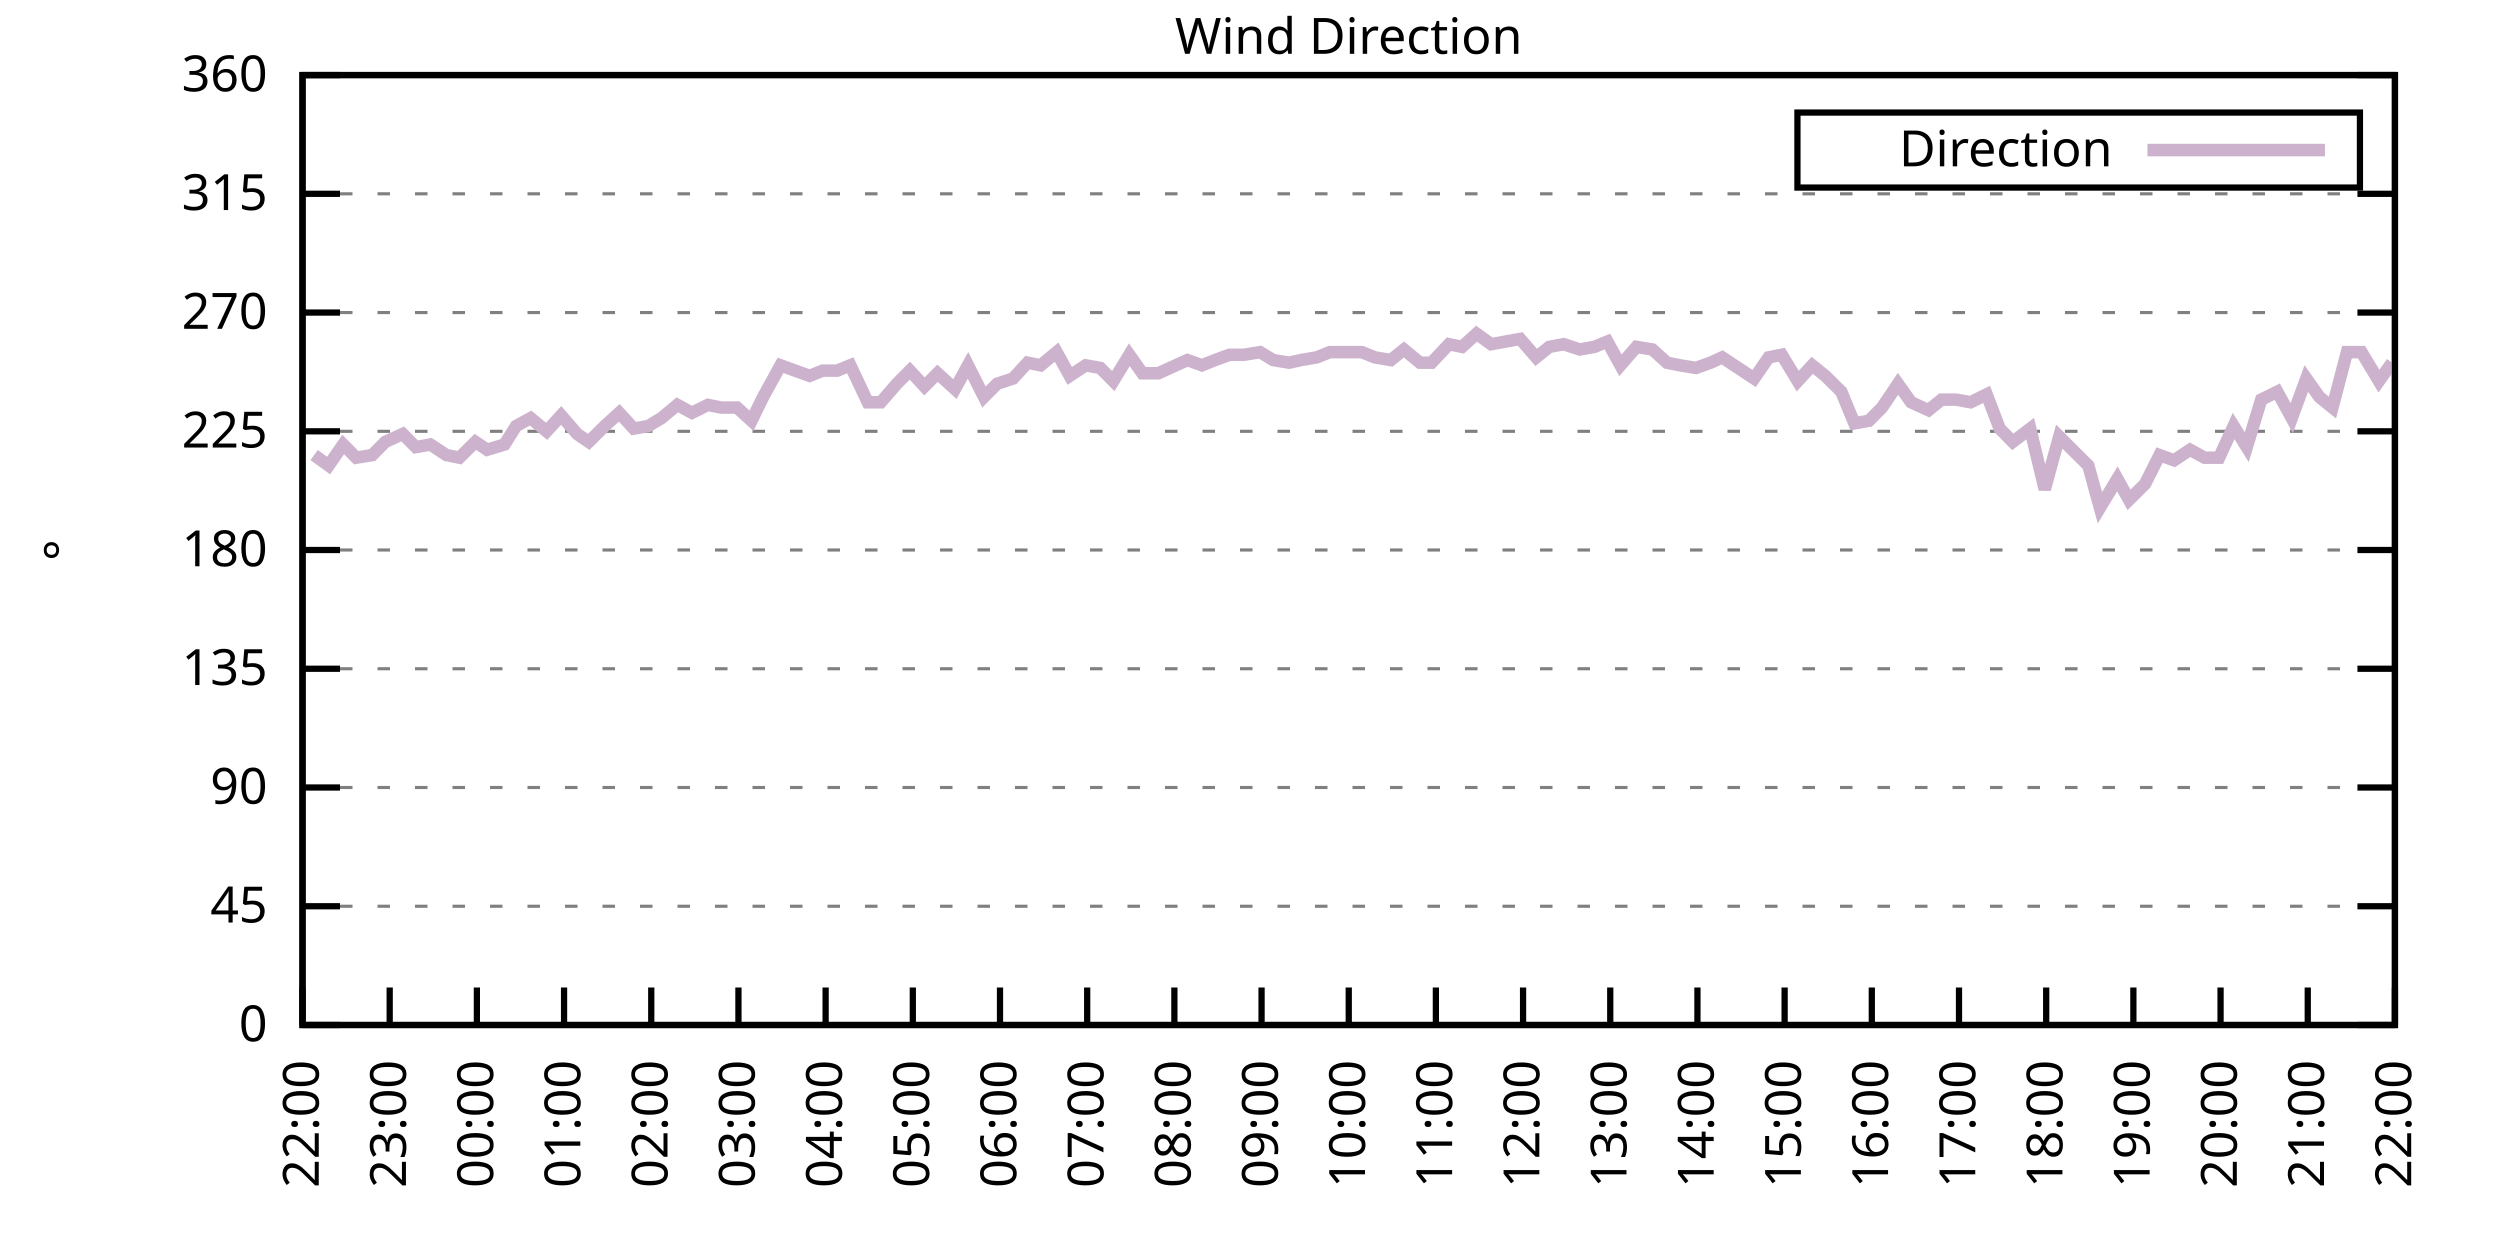
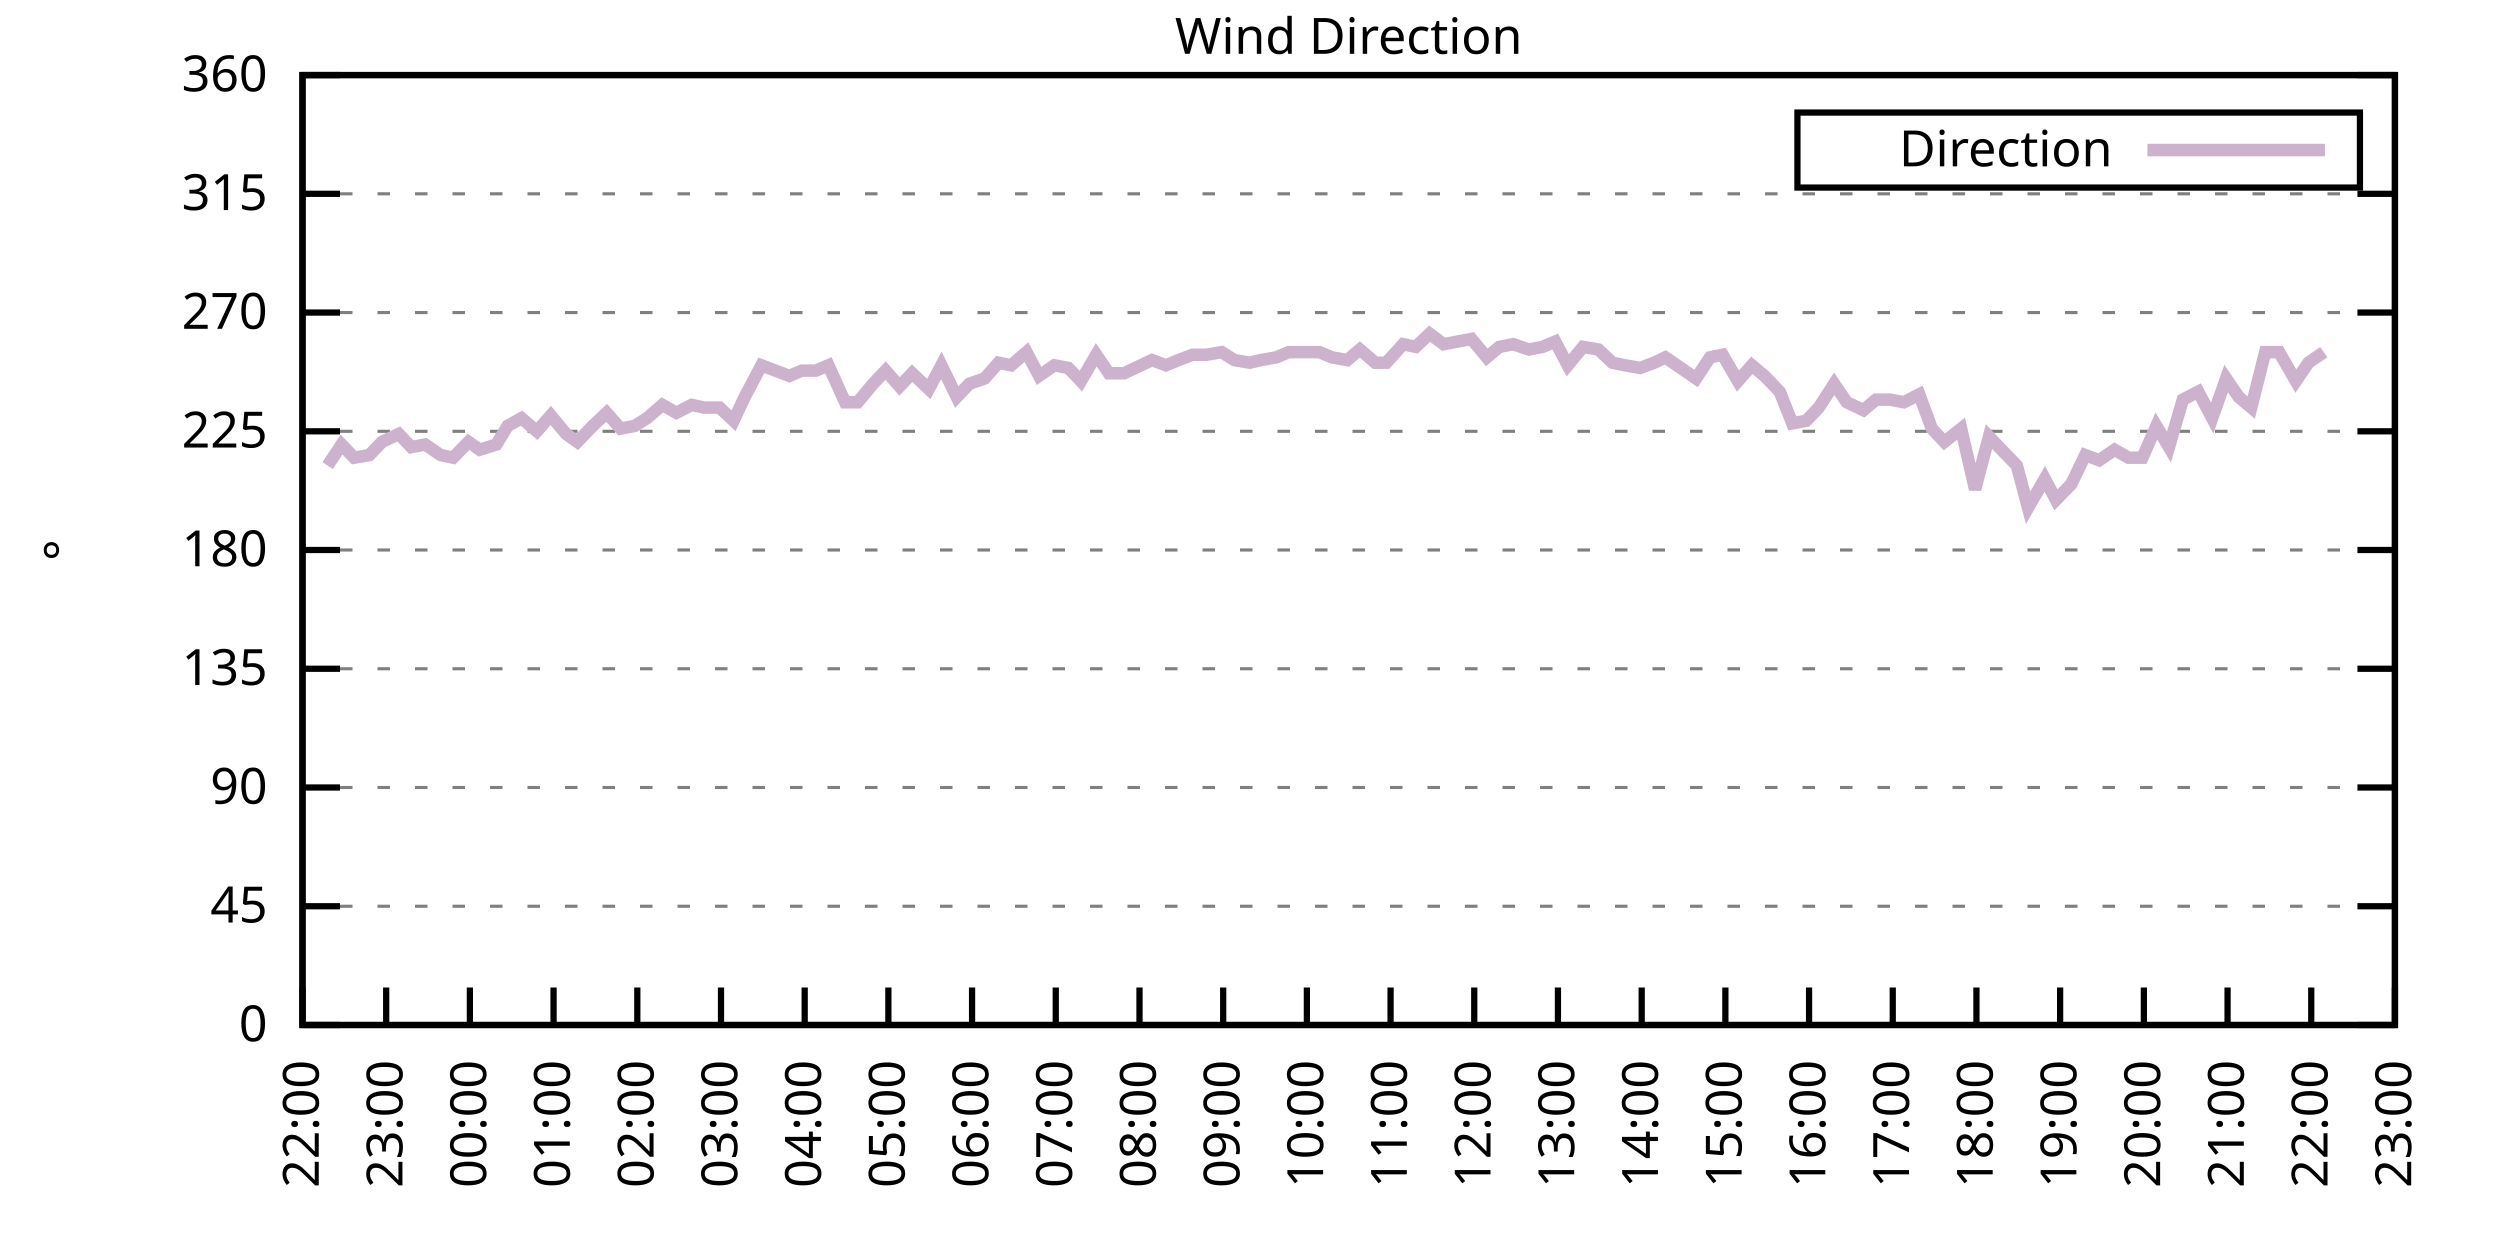
<svg xmlns="http://www.w3.org/2000/svg" xmlns:xlink="http://www.w3.org/1999/xlink" width="400" height="200" viewBox="0 0 400 200">
  <g id="gnuplot_canvas">
    <rect x="0" y="0" width="400" height="200" fill="none" />
    <defs>
      <circle id="gpDot" r="0.5" stroke-width="0.5" stroke="currentColor" />
      <path id="gpPt0" stroke-width="0.333" stroke="currentColor" d="M-1,0 h2 M0,-1 v2" />
      <path id="gpPt1" stroke-width="0.333" stroke="currentColor" d="M-1,-1 L1,1 M1,-1 L-1,1" />
      <path id="gpPt2" stroke-width="0.333" stroke="currentColor" d="M-1,0 L1,0 M0,-1 L0,1 M-1,-1 L1,1 M-1,1 L1,-1" />
      <rect id="gpPt3" stroke-width="0.333" stroke="currentColor" x="-1" y="-1" width="2" height="2" />
      <rect id="gpPt4" stroke-width="0.333" stroke="currentColor" fill="currentColor" x="-1" y="-1" width="2" height="2" />
      <circle id="gpPt5" stroke-width="0.333" stroke="currentColor" cx="0" cy="0" r="1" />
      <use xlink:href="#gpPt5" id="gpPt6" fill="currentColor" stroke="none" />
      <path id="gpPt7" stroke-width="0.333" stroke="currentColor" d="M0,-1.33 L-1.33,0.67 L1.33,0.67 z" />
      <use xlink:href="#gpPt7" id="gpPt8" fill="currentColor" stroke="none" />
      <use xlink:href="#gpPt7" id="gpPt9" stroke="currentColor" transform="rotate(180)" />
      <use xlink:href="#gpPt9" id="gpPt10" fill="currentColor" stroke="none" />
      <use xlink:href="#gpPt3" id="gpPt11" stroke="currentColor" transform="rotate(45)" />
      <use xlink:href="#gpPt11" id="gpPt12" fill="currentColor" stroke="none" />
      <path id="gpPt13" stroke-width="0.333" stroke="currentColor" d="M0,1.330 L1.265,0.411 L0.782,-1.067 L-0.782,-1.076 L-1.265,0.411 z" />
      <use xlink:href="#gpPt13" id="gpPt14" fill="currentColor" stroke="none" />
      <filter id="textbox" filterUnits="objectBoundingBox" x="0" y="0" height="1" width="1">
        <feFlood flood-color="white" flood-opacity="1" result="bgnd" />
        <feComposite in="SourceGraphic" in2="bgnd" operator="atop" />
      </filter>
      <filter id="greybox" filterUnits="objectBoundingBox" x="0" y="0" height="1" width="1">
        <feFlood flood-color="lightgrey" flood-opacity="1" result="grey" />
        <feComposite in="SourceGraphic" in2="grey" operator="atop" />
      </filter>
    </defs>
    <g fill="none" color="white" stroke="currentColor" stroke-width="1.00" stroke-linecap="butt" stroke-linejoin="miter">
</g>
    <g fill="none" color="black" stroke="currentColor" stroke-width="1.00" stroke-linecap="butt" stroke-linejoin="miter">
      <g stroke="none" shape-rendering="crispEdges">
        <polygon fill="rgb(255, 255, 255)" points="48.40,164.00 383.18,164.00 383.18,12.02 48.40,12.02 " />
      </g>
    </g>
    <g fill="none" color="black" stroke="currentColor" stroke-width="1.00" stroke-linecap="butt" stroke-linejoin="miter">
</g>
    <g fill="none" color="black" stroke="black" stroke-width="0.50" stroke-linecap="butt" stroke-linejoin="miter">
</g>
    <g fill="none" color="gray" stroke="currentColor" stroke-width="0.50" stroke-linecap="butt" stroke-linejoin="miter">
      <path stroke="gray" stroke-dasharray="2,4" class="gridline" d="M48.40,164.00 L383.19,164.00  " />
    </g>
    <g fill="none" color="gray" stroke="gray" stroke-width="1.00" stroke-linecap="butt" stroke-linejoin="miter">
</g>
    <g fill="none" color="black" stroke="currentColor" stroke-width="1.00" stroke-linecap="butt" stroke-linejoin="miter">
      <path stroke="black" d="M48.40,164.00 L54.40,164.00 M383.19,164.00 L377.19,164.00  " />
      <g transform="translate(42.80,166.60)" stroke="none" fill="black" font-family="Sans" font-size="8.00" text-anchor="end">
        <text>
          <tspan font-family="Sans"> 0</tspan>
        </text>
      </g>
    </g>
    <g fill="none" color="black" stroke="currentColor" stroke-width="1.00" stroke-linecap="butt" stroke-linejoin="miter">
</g>
    <g fill="none" color="black" stroke="black" stroke-width="0.50" stroke-linecap="butt" stroke-linejoin="miter">
</g>
    <g fill="none" color="gray" stroke="currentColor" stroke-width="0.50" stroke-linecap="butt" stroke-linejoin="miter">
      <path stroke="gray" stroke-dasharray="2,4" class="gridline" d="M48.40,145.00 L383.19,145.00  " />
    </g>
    <g fill="none" color="gray" stroke="gray" stroke-width="1.00" stroke-linecap="butt" stroke-linejoin="miter">
</g>
    <g fill="none" color="black" stroke="currentColor" stroke-width="1.00" stroke-linecap="butt" stroke-linejoin="miter">
      <path stroke="black" d="M48.40,145.00 L54.40,145.00 M383.19,145.00 L377.19,145.00  " />
      <g transform="translate(42.80,147.60)" stroke="none" fill="black" font-family="Sans" font-size="8.00" text-anchor="end">
        <text>
          <tspan font-family="Sans"> 45</tspan>
        </text>
      </g>
    </g>
    <g fill="none" color="black" stroke="currentColor" stroke-width="1.00" stroke-linecap="butt" stroke-linejoin="miter">
</g>
    <g fill="none" color="black" stroke="black" stroke-width="0.50" stroke-linecap="butt" stroke-linejoin="miter">
</g>
    <g fill="none" color="gray" stroke="currentColor" stroke-width="0.50" stroke-linecap="butt" stroke-linejoin="miter">
      <path stroke="gray" stroke-dasharray="2,4" class="gridline" d="M48.40,126.00 L383.19,126.00  " />
    </g>
    <g fill="none" color="gray" stroke="gray" stroke-width="1.00" stroke-linecap="butt" stroke-linejoin="miter">
</g>
    <g fill="none" color="black" stroke="currentColor" stroke-width="1.00" stroke-linecap="butt" stroke-linejoin="miter">
      <path stroke="black" d="M48.40,126.00 L54.40,126.00 M383.19,126.00 L377.19,126.00  " />
      <g transform="translate(42.80,128.60)" stroke="none" fill="black" font-family="Sans" font-size="8.00" text-anchor="end">
        <text>
          <tspan font-family="Sans"> 90</tspan>
        </text>
      </g>
    </g>
    <g fill="none" color="black" stroke="currentColor" stroke-width="1.00" stroke-linecap="butt" stroke-linejoin="miter">
</g>
    <g fill="none" color="black" stroke="black" stroke-width="0.50" stroke-linecap="butt" stroke-linejoin="miter">
</g>
    <g fill="none" color="gray" stroke="currentColor" stroke-width="0.50" stroke-linecap="butt" stroke-linejoin="miter">
      <path stroke="gray" stroke-dasharray="2,4" class="gridline" d="M48.40,107.00 L383.19,107.00  " />
    </g>
    <g fill="none" color="gray" stroke="gray" stroke-width="1.00" stroke-linecap="butt" stroke-linejoin="miter">
</g>
    <g fill="none" color="black" stroke="currentColor" stroke-width="1.00" stroke-linecap="butt" stroke-linejoin="miter">
      <path stroke="black" d="M48.40,107.00 L54.40,107.00 M383.19,107.00 L377.19,107.00  " />
      <g transform="translate(42.80,109.60)" stroke="none" fill="black" font-family="Sans" font-size="8.00" text-anchor="end">
        <text>
          <tspan font-family="Sans"> 135</tspan>
        </text>
      </g>
    </g>
    <g fill="none" color="black" stroke="currentColor" stroke-width="1.00" stroke-linecap="butt" stroke-linejoin="miter">
</g>
    <g fill="none" color="black" stroke="black" stroke-width="0.50" stroke-linecap="butt" stroke-linejoin="miter">
</g>
    <g fill="none" color="gray" stroke="currentColor" stroke-width="0.50" stroke-linecap="butt" stroke-linejoin="miter">
      <path stroke="gray" stroke-dasharray="2,4" class="gridline" d="M48.40,88.00 L383.19,88.00  " />
    </g>
    <g fill="none" color="gray" stroke="gray" stroke-width="1.00" stroke-linecap="butt" stroke-linejoin="miter">
</g>
    <g fill="none" color="black" stroke="currentColor" stroke-width="1.00" stroke-linecap="butt" stroke-linejoin="miter">
      <path stroke="black" d="M48.40,88.00 L54.40,88.00 M383.19,88.00 L377.19,88.00  " />
      <g transform="translate(42.80,90.60)" stroke="none" fill="black" font-family="Sans" font-size="8.00" text-anchor="end">
        <text>
          <tspan font-family="Sans"> 180</tspan>
        </text>
      </g>
    </g>
    <g fill="none" color="black" stroke="currentColor" stroke-width="1.00" stroke-linecap="butt" stroke-linejoin="miter">
</g>
    <g fill="none" color="black" stroke="black" stroke-width="0.50" stroke-linecap="butt" stroke-linejoin="miter">
</g>
    <g fill="none" color="gray" stroke="currentColor" stroke-width="0.50" stroke-linecap="butt" stroke-linejoin="miter">
      <path stroke="gray" stroke-dasharray="2,4" class="gridline" d="M48.40,69.01 L383.19,69.01  " />
    </g>
    <g fill="none" color="gray" stroke="gray" stroke-width="1.00" stroke-linecap="butt" stroke-linejoin="miter">
</g>
    <g fill="none" color="black" stroke="currentColor" stroke-width="1.00" stroke-linecap="butt" stroke-linejoin="miter">
      <path stroke="black" d="M48.40,69.01 L54.40,69.01 M383.19,69.01 L377.19,69.01  " />
      <g transform="translate(42.80,71.61)" stroke="none" fill="black" font-family="Sans" font-size="8.00" text-anchor="end">
        <text>
          <tspan font-family="Sans"> 225</tspan>
        </text>
      </g>
    </g>
    <g fill="none" color="black" stroke="currentColor" stroke-width="1.00" stroke-linecap="butt" stroke-linejoin="miter">
</g>
    <g fill="none" color="black" stroke="black" stroke-width="0.50" stroke-linecap="butt" stroke-linejoin="miter">
</g>
    <g fill="none" color="gray" stroke="currentColor" stroke-width="0.50" stroke-linecap="butt" stroke-linejoin="miter">
      <path stroke="gray" stroke-dasharray="2,4" class="gridline" d="M48.40,50.01 L383.19,50.01  " />
    </g>
    <g fill="none" color="gray" stroke="gray" stroke-width="1.00" stroke-linecap="butt" stroke-linejoin="miter">
</g>
    <g fill="none" color="black" stroke="currentColor" stroke-width="1.00" stroke-linecap="butt" stroke-linejoin="miter">
      <path stroke="black" d="M48.40,50.01 L54.40,50.01 M383.19,50.01 L377.19,50.01  " />
      <g transform="translate(42.80,52.61)" stroke="none" fill="black" font-family="Sans" font-size="8.00" text-anchor="end">
        <text>
          <tspan font-family="Sans"> 270</tspan>
        </text>
      </g>
    </g>
    <g fill="none" color="black" stroke="currentColor" stroke-width="1.00" stroke-linecap="butt" stroke-linejoin="miter">
</g>
    <g fill="none" color="black" stroke="black" stroke-width="0.50" stroke-linecap="butt" stroke-linejoin="miter">
</g>
    <g fill="none" color="gray" stroke="currentColor" stroke-width="0.50" stroke-linecap="butt" stroke-linejoin="miter">
      <path stroke="gray" stroke-dasharray="2,4" class="gridline" d="M48.40,31.01 L383.19,31.01  " />
    </g>
    <g fill="none" color="gray" stroke="gray" stroke-width="1.00" stroke-linecap="butt" stroke-linejoin="miter">
</g>
    <g fill="none" color="black" stroke="currentColor" stroke-width="1.00" stroke-linecap="butt" stroke-linejoin="miter">
      <path stroke="black" d="M48.40,31.01 L54.40,31.01 M383.19,31.01 L377.19,31.01  " />
      <g transform="translate(42.80,33.61)" stroke="none" fill="black" font-family="Sans" font-size="8.00" text-anchor="end">
        <text>
          <tspan font-family="Sans"> 315</tspan>
        </text>
      </g>
    </g>
    <g fill="none" color="black" stroke="currentColor" stroke-width="1.00" stroke-linecap="butt" stroke-linejoin="miter">
</g>
    <g fill="none" color="black" stroke="black" stroke-width="0.50" stroke-linecap="butt" stroke-linejoin="miter">
</g>
    <g fill="none" color="gray" stroke="currentColor" stroke-width="0.50" stroke-linecap="butt" stroke-linejoin="miter">
      <path stroke="gray" stroke-dasharray="2,4" class="gridline" d="M48.40,12.01 L383.19,12.01  " />
    </g>
    <g fill="none" color="gray" stroke="gray" stroke-width="1.00" stroke-linecap="butt" stroke-linejoin="miter">
</g>
    <g fill="none" color="black" stroke="currentColor" stroke-width="1.00" stroke-linecap="butt" stroke-linejoin="miter">
      <path stroke="black" d="M48.40,12.01 L54.40,12.01 M383.19,12.01 L377.19,12.01  " />
      <g transform="translate(42.80,14.61)" stroke="none" fill="black" font-family="Sans" font-size="8.00" text-anchor="end">
        <text>
          <tspan font-family="Sans"> 360</tspan>
        </text>
      </g>
    </g>
    <g fill="none" color="black" stroke="currentColor" stroke-width="1.00" stroke-linecap="butt" stroke-linejoin="miter">
      <path stroke="black" d="M48.40,164.00 L48.40,158.00  " />
      <g transform="translate(51.00,169.60) rotate(270.00)" stroke="none" fill="black" font-family="Sans" font-size="8.00" text-anchor="end">
        <text>
          <tspan font-family="Sans">22:00</tspan>
        </text>
      </g>
    </g>
    <g fill="none" color="black" stroke="currentColor" stroke-width="1.00" stroke-linecap="butt" stroke-linejoin="miter">
-       <path stroke="black" d="M62.35,164.00 L62.35,158.00  " />
-       <g transform="translate(64.95,169.60) rotate(270.00)" stroke="none" fill="black" font-family="Sans" font-size="8.00" text-anchor="end">
+       <path stroke="black" d="M61.79,164.00 L61.79,158.00  " />
+       <g transform="translate(64.39,169.60) rotate(270.00)" stroke="none" fill="black" font-family="Sans" font-size="8.00" text-anchor="end">
        <text>
          <tspan font-family="Sans">23:00</tspan>
        </text>
      </g>
    </g>
    <g fill="none" color="black" stroke="currentColor" stroke-width="1.00" stroke-linecap="butt" stroke-linejoin="miter">
-       <path stroke="black" d="M76.30,164.00 L76.30,158.00  " />
-       <g transform="translate(78.90,169.60) rotate(270.00)" stroke="none" fill="black" font-family="Sans" font-size="8.00" text-anchor="end">
+       <path stroke="black" d="M75.18,164.00 L75.18,158.00  " />
+       <g transform="translate(77.78,169.60) rotate(270.00)" stroke="none" fill="black" font-family="Sans" font-size="8.00" text-anchor="end">
        <text>
          <tspan font-family="Sans">00:00</tspan>
        </text>
      </g>
    </g>
    <g fill="none" color="black" stroke="currentColor" stroke-width="1.00" stroke-linecap="butt" stroke-linejoin="miter">
-       <path stroke="black" d="M90.25,164.00 L90.25,158.00  " />
-       <g transform="translate(92.85,169.60) rotate(270.00)" stroke="none" fill="black" font-family="Sans" font-size="8.00" text-anchor="end">
+       <path stroke="black" d="M88.57,164.00 L88.57,158.00  " />
+       <g transform="translate(91.17,169.60) rotate(270.00)" stroke="none" fill="black" font-family="Sans" font-size="8.00" text-anchor="end">
        <text>
          <tspan font-family="Sans">01:00</tspan>
        </text>
      </g>
    </g>
    <g fill="none" color="black" stroke="currentColor" stroke-width="1.00" stroke-linecap="butt" stroke-linejoin="miter">
-       <path stroke="black" d="M104.20,164.00 L104.20,158.00  " />
-       <g transform="translate(106.80,169.60) rotate(270.00)" stroke="none" fill="black" font-family="Sans" font-size="8.00" text-anchor="end">
+       <path stroke="black" d="M101.97,164.00 L101.97,158.00  " />
+       <g transform="translate(104.57,169.60) rotate(270.00)" stroke="none" fill="black" font-family="Sans" font-size="8.00" text-anchor="end">
        <text>
          <tspan font-family="Sans">02:00</tspan>
        </text>
      </g>
    </g>
    <g fill="none" color="black" stroke="currentColor" stroke-width="1.00" stroke-linecap="butt" stroke-linejoin="miter">
-       <path stroke="black" d="M118.15,164.00 L118.15,158.00  " />
-       <g transform="translate(120.75,169.60) rotate(270.00)" stroke="none" fill="black" font-family="Sans" font-size="8.00" text-anchor="end">
+       <path stroke="black" d="M115.36,164.00 L115.36,158.00  " />
+       <g transform="translate(117.96,169.60) rotate(270.00)" stroke="none" fill="black" font-family="Sans" font-size="8.00" text-anchor="end">
        <text>
          <tspan font-family="Sans">03:00</tspan>
        </text>
      </g>
    </g>
    <g fill="none" color="black" stroke="currentColor" stroke-width="1.00" stroke-linecap="butt" stroke-linejoin="miter">
-       <path stroke="black" d="M132.10,164.00 L132.10,158.00  " />
-       <g transform="translate(134.70,169.60) rotate(270.00)" stroke="none" fill="black" font-family="Sans" font-size="8.00" text-anchor="end">
+       <path stroke="black" d="M128.75,164.00 L128.75,158.00  " />
+       <g transform="translate(131.35,169.60) rotate(270.00)" stroke="none" fill="black" font-family="Sans" font-size="8.00" text-anchor="end">
        <text>
          <tspan font-family="Sans">04:00</tspan>
        </text>
      </g>
    </g>
    <g fill="none" color="black" stroke="currentColor" stroke-width="1.00" stroke-linecap="butt" stroke-linejoin="miter">
-       <path stroke="black" d="M146.05,164.00 L146.05,158.00  " />
-       <g transform="translate(148.65,169.60) rotate(270.00)" stroke="none" fill="black" font-family="Sans" font-size="8.00" text-anchor="end">
+       <path stroke="black" d="M142.14,164.00 L142.14,158.00  " />
+       <g transform="translate(144.74,169.60) rotate(270.00)" stroke="none" fill="black" font-family="Sans" font-size="8.00" text-anchor="end">
        <text>
          <tspan font-family="Sans">05:00</tspan>
        </text>
      </g>
    </g>
    <g fill="none" color="black" stroke="currentColor" stroke-width="1.00" stroke-linecap="butt" stroke-linejoin="miter">
-       <path stroke="black" d="M160.00,164.00 L160.00,158.00  " />
-       <g transform="translate(162.60,169.60) rotate(270.00)" stroke="none" fill="black" font-family="Sans" font-size="8.00" text-anchor="end">
+       <path stroke="black" d="M155.53,164.00 L155.53,158.00  " />
+       <g transform="translate(158.13,169.60) rotate(270.00)" stroke="none" fill="black" font-family="Sans" font-size="8.00" text-anchor="end">
        <text>
          <tspan font-family="Sans">06:00</tspan>
        </text>
      </g>
    </g>
    <g fill="none" color="black" stroke="currentColor" stroke-width="1.00" stroke-linecap="butt" stroke-linejoin="miter">
-       <path stroke="black" d="M173.95,164.00 L173.95,158.00  " />
-       <g transform="translate(176.55,169.60) rotate(270.00)" stroke="none" fill="black" font-family="Sans" font-size="8.00" text-anchor="end">
+       <path stroke="black" d="M168.92,164.00 L168.92,158.00  " />
+       <g transform="translate(171.52,169.60) rotate(270.00)" stroke="none" fill="black" font-family="Sans" font-size="8.00" text-anchor="end">
        <text>
          <tspan font-family="Sans">07:00</tspan>
        </text>
      </g>
    </g>
    <g fill="none" color="black" stroke="currentColor" stroke-width="1.00" stroke-linecap="butt" stroke-linejoin="miter">
-       <path stroke="black" d="M187.90,164.00 L187.90,158.00  " />
-       <g transform="translate(190.50,169.60) rotate(270.00)" stroke="none" fill="black" font-family="Sans" font-size="8.00" text-anchor="end">
+       <path stroke="black" d="M182.32,164.00 L182.32,158.00  " />
+       <g transform="translate(184.92,169.60) rotate(270.00)" stroke="none" fill="black" font-family="Sans" font-size="8.00" text-anchor="end">
        <text>
          <tspan font-family="Sans">08:00</tspan>
        </text>
      </g>
    </g>
    <g fill="none" color="black" stroke="currentColor" stroke-width="1.00" stroke-linecap="butt" stroke-linejoin="miter">
-       <path stroke="black" d="M201.85,164.00 L201.85,158.00  " />
-       <g transform="translate(204.45,169.60) rotate(270.00)" stroke="none" fill="black" font-family="Sans" font-size="8.00" text-anchor="end">
+       <path stroke="black" d="M195.71,164.00 L195.71,158.00  " />
+       <g transform="translate(198.31,169.60) rotate(270.00)" stroke="none" fill="black" font-family="Sans" font-size="8.00" text-anchor="end">
        <text>
          <tspan font-family="Sans">09:00</tspan>
        </text>
      </g>
    </g>
    <g fill="none" color="black" stroke="currentColor" stroke-width="1.00" stroke-linecap="butt" stroke-linejoin="miter">
-       <path stroke="black" d="M215.80,164.00 L215.80,158.00  " />
-       <g transform="translate(218.40,169.60) rotate(270.00)" stroke="none" fill="black" font-family="Sans" font-size="8.00" text-anchor="end">
+       <path stroke="black" d="M209.10,164.00 L209.10,158.00  " />
+       <g transform="translate(211.70,169.60) rotate(270.00)" stroke="none" fill="black" font-family="Sans" font-size="8.00" text-anchor="end">
        <text>
          <tspan font-family="Sans">10:00</tspan>
        </text>
      </g>
    </g>
    <g fill="none" color="black" stroke="currentColor" stroke-width="1.00" stroke-linecap="butt" stroke-linejoin="miter">
-       <path stroke="black" d="M229.74,164.00 L229.74,158.00  " />
-       <g transform="translate(232.34,169.60) rotate(270.00)" stroke="none" fill="black" font-family="Sans" font-size="8.00" text-anchor="end">
+       <path stroke="black" d="M222.49,164.00 L222.49,158.00  " />
+       <g transform="translate(225.09,169.60) rotate(270.00)" stroke="none" fill="black" font-family="Sans" font-size="8.00" text-anchor="end">
        <text>
          <tspan font-family="Sans">11:00</tspan>
        </text>
      </g>
    </g>
    <g fill="none" color="black" stroke="currentColor" stroke-width="1.00" stroke-linecap="butt" stroke-linejoin="miter">
-       <path stroke="black" d="M243.69,164.00 L243.69,158.00  " />
-       <g transform="translate(246.29,169.60) rotate(270.00)" stroke="none" fill="black" font-family="Sans" font-size="8.00" text-anchor="end">
+       <path stroke="black" d="M235.88,164.00 L235.88,158.00  " />
+       <g transform="translate(238.48,169.60) rotate(270.00)" stroke="none" fill="black" font-family="Sans" font-size="8.00" text-anchor="end">
        <text>
          <tspan font-family="Sans">12:00</tspan>
        </text>
      </g>
    </g>
    <g fill="none" color="black" stroke="currentColor" stroke-width="1.00" stroke-linecap="butt" stroke-linejoin="miter">
-       <path stroke="black" d="M257.64,164.00 L257.64,158.00  " />
-       <g transform="translate(260.24,169.60) rotate(270.00)" stroke="none" fill="black" font-family="Sans" font-size="8.00" text-anchor="end">
+       <path stroke="black" d="M249.27,164.00 L249.27,158.00  " />
+       <g transform="translate(251.87,169.60) rotate(270.00)" stroke="none" fill="black" font-family="Sans" font-size="8.00" text-anchor="end">
        <text>
          <tspan font-family="Sans">13:00</tspan>
        </text>
      </g>
    </g>
    <g fill="none" color="black" stroke="currentColor" stroke-width="1.00" stroke-linecap="butt" stroke-linejoin="miter">
-       <path stroke="black" d="M271.59,164.00 L271.59,158.00  " />
-       <g transform="translate(274.19,169.60) rotate(270.00)" stroke="none" fill="black" font-family="Sans" font-size="8.00" text-anchor="end">
+       <path stroke="black" d="M262.67,164.00 L262.67,158.00  " />
+       <g transform="translate(265.27,169.60) rotate(270.00)" stroke="none" fill="black" font-family="Sans" font-size="8.00" text-anchor="end">
        <text>
          <tspan font-family="Sans">14:00</tspan>
        </text>
      </g>
    </g>
    <g fill="none" color="black" stroke="currentColor" stroke-width="1.00" stroke-linecap="butt" stroke-linejoin="miter">
-       <path stroke="black" d="M285.54,164.00 L285.54,158.00  " />
-       <g transform="translate(288.14,169.60) rotate(270.00)" stroke="none" fill="black" font-family="Sans" font-size="8.00" text-anchor="end">
+       <path stroke="black" d="M276.06,164.00 L276.06,158.00  " />
+       <g transform="translate(278.66,169.60) rotate(270.00)" stroke="none" fill="black" font-family="Sans" font-size="8.00" text-anchor="end">
        <text>
          <tspan font-family="Sans">15:00</tspan>
        </text>
      </g>
    </g>
    <g fill="none" color="black" stroke="currentColor" stroke-width="1.00" stroke-linecap="butt" stroke-linejoin="miter">
-       <path stroke="black" d="M299.49,164.00 L299.49,158.00  " />
-       <g transform="translate(302.09,169.60) rotate(270.00)" stroke="none" fill="black" font-family="Sans" font-size="8.00" text-anchor="end">
+       <path stroke="black" d="M289.45,164.00 L289.45,158.00  " />
+       <g transform="translate(292.05,169.60) rotate(270.00)" stroke="none" fill="black" font-family="Sans" font-size="8.00" text-anchor="end">
        <text>
          <tspan font-family="Sans">16:00</tspan>
        </text>
      </g>
    </g>
    <g fill="none" color="black" stroke="currentColor" stroke-width="1.00" stroke-linecap="butt" stroke-linejoin="miter">
-       <path stroke="black" d="M313.44,164.00 L313.44,158.00  " />
-       <g transform="translate(316.04,169.60) rotate(270.00)" stroke="none" fill="black" font-family="Sans" font-size="8.00" text-anchor="end">
+       <path stroke="black" d="M302.84,164.00 L302.84,158.00  " />
+       <g transform="translate(305.44,169.60) rotate(270.00)" stroke="none" fill="black" font-family="Sans" font-size="8.00" text-anchor="end">
        <text>
          <tspan font-family="Sans">17:00</tspan>
        </text>
      </g>
    </g>
    <g fill="none" color="black" stroke="currentColor" stroke-width="1.00" stroke-linecap="butt" stroke-linejoin="miter">
-       <path stroke="black" d="M327.39,164.00 L327.39,158.00  " />
-       <g transform="translate(329.99,169.60) rotate(270.00)" stroke="none" fill="black" font-family="Sans" font-size="8.00" text-anchor="end">
+       <path stroke="black" d="M316.23,164.00 L316.23,158.00  " />
+       <g transform="translate(318.83,169.60) rotate(270.00)" stroke="none" fill="black" font-family="Sans" font-size="8.00" text-anchor="end">
        <text>
          <tspan font-family="Sans">18:00</tspan>
        </text>
      </g>
    </g>
    <g fill="none" color="black" stroke="currentColor" stroke-width="1.00" stroke-linecap="butt" stroke-linejoin="miter">
-       <path stroke="black" d="M341.34,164.00 L341.34,158.00  " />
-       <g transform="translate(343.94,169.60) rotate(270.00)" stroke="none" fill="black" font-family="Sans" font-size="8.00" text-anchor="end">
+       <path stroke="black" d="M329.62,164.00 L329.62,158.00  " />
+       <g transform="translate(332.22,169.60) rotate(270.00)" stroke="none" fill="black" font-family="Sans" font-size="8.00" text-anchor="end">
        <text>
          <tspan font-family="Sans">19:00</tspan>
        </text>
      </g>
    </g>
    <g fill="none" color="black" stroke="currentColor" stroke-width="1.00" stroke-linecap="butt" stroke-linejoin="miter">
-       <path stroke="black" d="M355.29,164.00 L355.29,158.00  " />
-       <g transform="translate(357.89,169.60) rotate(270.00)" stroke="none" fill="black" font-family="Sans" font-size="8.00" text-anchor="end">
+       <path stroke="black" d="M343.02,164.00 L343.02,158.00  " />
+       <g transform="translate(345.62,169.60) rotate(270.00)" stroke="none" fill="black" font-family="Sans" font-size="8.00" text-anchor="end">
        <text>
          <tspan font-family="Sans">20:00</tspan>
        </text>
      </g>
    </g>
    <g fill="none" color="black" stroke="currentColor" stroke-width="1.00" stroke-linecap="butt" stroke-linejoin="miter">
-       <path stroke="black" d="M369.24,164.00 L369.24,158.00  " />
-       <g transform="translate(371.84,169.60) rotate(270.00)" stroke="none" fill="black" font-family="Sans" font-size="8.00" text-anchor="end">
+       <path stroke="black" d="M356.41,164.00 L356.41,158.00  " />
+       <g transform="translate(359.01,169.60) rotate(270.00)" stroke="none" fill="black" font-family="Sans" font-size="8.00" text-anchor="end">
        <text>
          <tspan font-family="Sans">21:00</tspan>
+         </text>
+       </g>
+     </g>
+     <g fill="none" color="black" stroke="currentColor" stroke-width="1.00" stroke-linecap="butt" stroke-linejoin="miter">
+       <path stroke="black" d="M369.80,164.00 L369.80,158.00  " />
+       <g transform="translate(372.40,169.60) rotate(270.00)" stroke="none" fill="black" font-family="Sans" font-size="8.00" text-anchor="end">
+         <text>
+           <tspan font-family="Sans">22:00</tspan>
        </text>
      </g>
    </g>
    <g fill="none" color="black" stroke="currentColor" stroke-width="1.00" stroke-linecap="butt" stroke-linejoin="miter">
      <path stroke="black" d="M383.19,164.00 L383.19,158.00  " />
      <g transform="translate(385.79,169.60) rotate(270.00)" stroke="none" fill="black" font-family="Sans" font-size="8.00" text-anchor="end">
        <text>
-           <tspan font-family="Sans">22:00</tspan>
+           <tspan font-family="Sans">23:00</tspan>
        </text>
      </g>
    </g>
    <g fill="none" color="black" stroke="currentColor" stroke-width="1.00" stroke-linecap="butt" stroke-linejoin="miter">
</g>
    <g fill="none" color="black" stroke="currentColor" stroke-width="1.00" stroke-linecap="butt" stroke-linejoin="miter">
      <path stroke="black" d="M48.40,12.01 L48.40,164.00 L383.19,164.00 L383.19,12.01 L48.40,12.01 Z  " />
    </g>
    <g fill="none" color="black" stroke="currentColor" stroke-width="1.00" stroke-linecap="butt" stroke-linejoin="miter">
</g>
    <g fill="none" color="black" stroke="currentColor" stroke-width="1.00" stroke-linecap="butt" stroke-linejoin="miter">
      <path stroke="black" d="M287.59,30.01 L287.59,18.01 L377.59,18.01 L377.59,30.01 L287.59,30.01 Z  " />
    </g>
    <g id="Wind_direction_plot_1">
      <g fill="none" color="white" stroke="black" stroke-width="2.00" stroke-linecap="butt" stroke-linejoin="miter">
</g>
      <g fill="none" color="black" stroke="currentColor" stroke-width="2.00" stroke-linecap="butt" stroke-linejoin="miter">
        <g transform="translate(337.99,26.61)" stroke="none" fill="black" font-family="Sans" font-size="8.00" text-anchor="end">
          <text>
            <tspan font-family="Sans">Direction</tspan>
          </text>
        </g>
      </g>
      <g fill="none" color="black" stroke="currentColor" stroke-width="2.00" stroke-linecap="butt" stroke-linejoin="miter">
-         <path stroke="rgb(204, 178, 204)" d="M343.59,24.01 L371.99,24.01 M50.26,72.81 L52.58,74.49 L54.91,71.12 L57.00,73.23 L59.56,72.81 L61.65,70.70   L64.44,69.43 L66.53,71.54 L68.86,71.12 L71.42,72.81 L73.51,73.23 L76.07,70.70 L77.93,71.96 L80.72,71.12   L82.58,68.16 L84.90,66.90 L87.46,69.01 L89.78,66.47 L92.34,69.43 L94.20,70.70 L96.76,68.16 L99.08,66.05   L101.41,68.58 L103.73,68.16 L105.83,66.90 L108.38,64.78 L110.71,66.05 L113.27,64.78 L115.36,65.21 L117.92,65.21   L120.24,67.32 L122.10,63.52 L124.89,58.45 L127.22,59.30 L129.54,60.14 L131.63,59.30 L133.96,59.30 L136.05,58.45   L138.84,64.36 L140.93,64.36 L143.49,61.41 L145.58,59.30 L147.91,61.83 L150.00,59.72 L152.79,62.25 L154.88,58.45   L157.44,63.52 L159.53,61.41 L162.09,60.56 L164.41,58.03 L166.51,58.45 L169.06,56.34 L171.16,60.14 L173.71,58.45   L176.04,58.87 L178.13,60.98 L180.69,56.76 L182.78,59.72 L185.34,59.72 L187.20,58.87 L189.99,57.61 L192.31,58.45   L194.41,57.61 L196.73,56.76 L199.06,56.76 L201.61,56.34 L203.71,57.61 L206.26,58.03 L208.12,57.61 L210.68,57.18   L212.77,56.34 L215.33,56.34 L217.89,56.34 L219.98,57.18 L222.54,57.61 L224.63,55.92 L227.19,58.03 L229.05,58.03   L231.84,55.07 L233.93,55.50 L236.25,53.39 L238.58,55.07 L240.90,54.65 L243.23,54.23 L245.79,57.18 L247.88,55.50   L250.20,55.07 L252.76,55.92 L255.09,55.50 L257.18,54.65 L259.27,58.45 L261.83,55.50 L264.39,55.92 L266.71,58.03   L268.80,58.45 L271.36,58.87 L273.69,58.03 L275.55,57.18 L278.10,58.87 L280.66,60.56 L282.99,57.18 L285.08,56.76   L287.64,60.98 L289.96,58.45 L292.05,60.14 L294.61,62.67 L296.70,67.74 L299.03,67.32 L301.12,65.21 L303.68,61.41   L305.77,64.36 L308.56,65.63 L310.65,63.94 L312.98,63.94 L315.30,64.36 L317.86,63.10 L319.95,68.58 L322.04,70.70   L324.83,68.58 L327.16,78.29 L329.48,69.85 L331.58,71.96 L334.13,74.49 L335.99,81.25 L338.78,76.61 L340.64,79.98   L343.20,77.45 L345.53,72.81 L347.85,73.65 L350.41,71.96 L352.73,73.23 L355.06,73.23 L357.38,68.16 L359.48,71.54   L361.80,63.94 L364.36,62.67 L366.68,66.90 L369.01,60.56 L371.10,63.52 L373.19,65.21 L375.52,56.34 L377.84,56.34   L380.63,60.98 L382.73,58.03  " />
+         <path stroke="rgb(204, 178, 204)" d="M343.59,24.01 L371.99,24.01 M52.42,74.49 L54.65,71.12 L56.66,73.23 L59.11,72.81 L61.12,70.70 L63.80,69.43   L65.81,71.54 L68.04,71.12 L70.50,72.81 L72.50,73.23 L74.96,70.70 L76.75,71.96 L79.42,71.12 L81.21,68.16   L83.44,66.90 L85.90,69.01 L88.13,66.47 L90.58,69.43 L92.37,70.70 L94.82,68.16 L97.06,66.05 L99.29,68.58   L101.52,68.16 L103.53,66.90 L105.98,64.78 L108.22,66.05 L110.67,64.78 L112.68,65.21 L115.13,65.21 L117.37,67.32   L119.15,63.52 L121.83,58.45 L124.06,59.30 L126.29,60.14 L128.30,59.30 L130.54,59.30 L132.54,58.45 L135.22,64.36   L137.23,64.36 L139.69,61.41 L141.69,59.30 L143.93,61.83 L145.94,59.72 L148.61,62.25 L150.62,58.45 L153.08,63.52   L155.09,61.41 L157.54,60.56 L159.77,58.03 L161.78,58.45 L164.24,56.34 L166.25,60.14 L168.70,58.45 L170.93,58.87   L172.94,60.98 L175.40,56.76 L177.41,59.72 L179.86,59.72 L181.65,58.87 L184.32,57.61 L186.56,58.45 L188.57,57.61   L190.80,56.76 L193.03,56.76 L195.48,56.34 L197.49,57.61 L199.95,58.03 L201.73,57.61 L204.19,57.18 L206.20,56.34   L208.65,56.34 L211.11,56.34 L213.12,57.18 L215.57,57.61 L217.58,55.92 L220.04,58.03 L221.82,58.03 L224.50,55.07   L226.51,55.50 L228.74,53.39 L230.97,55.07 L233.20,54.65 L235.44,54.23 L237.89,57.18 L239.90,55.50 L242.13,55.07   L244.59,55.92 L246.82,55.50 L248.83,54.65 L250.84,58.45 L253.29,55.50 L255.75,55.92 L257.98,58.03 L259.99,58.45   L262.44,58.87 L264.67,58.03 L266.46,57.18 L268.92,58.87 L271.37,60.56 L273.60,57.18 L275.61,56.76 L278.07,60.98   L280.30,58.45 L282.31,60.14 L284.76,62.67 L286.77,67.74 L289.00,67.32 L291.01,65.21 L293.47,61.41 L295.48,64.36   L298.15,65.63 L300.16,63.94 L302.39,63.94 L304.63,64.36 L307.08,63.10 L309.09,68.58 L311.10,70.70 L313.78,68.58   L316.01,78.29 L318.24,69.85 L320.25,71.96 L322.70,74.49 L324.49,81.25 L327.17,76.61 L328.95,79.98 L331.41,77.45   L333.64,72.81 L335.87,73.65 L338.33,71.96 L340.56,73.23 L342.79,73.23 L345.02,68.16 L347.03,71.54 L349.26,63.94   L351.72,62.67 L353.95,66.90 L356.18,60.56 L358.19,63.52 L360.20,65.21 L362.43,56.34 L364.66,56.34 L367.34,60.98   L369.35,58.03 L371.81,56.34  " />
      </g>
    </g>
    <g fill="none" color="black" stroke="currentColor" stroke-width="2.00" stroke-linecap="butt" stroke-linejoin="miter">
</g>
    <g fill="none" color="black" stroke="black" stroke-width="1.00" stroke-linecap="butt" stroke-linejoin="miter">
</g>
    <g fill="none" color="black" stroke="currentColor" stroke-width="1.00" stroke-linecap="butt" stroke-linejoin="miter">
      <path stroke="black" d="M48.40,12.01 L48.40,164.00 L383.19,164.00 L383.19,12.01 L48.40,12.01 Z  " />
      <g transform="translate(12.80,88.01) rotate(270.00)" stroke="none" fill="black" font-family="Sans" font-size="8.00" text-anchor="middle">
        <text>
          <tspan font-family="Sans">°</tspan>
        </text>
      </g>
    </g>
    <g fill="none" color="black" stroke="currentColor" stroke-width="1.00" stroke-linecap="butt" stroke-linejoin="miter">
</g>
    <g fill="none" color="black" stroke="currentColor" stroke-width="1.00" stroke-linecap="butt" stroke-linejoin="miter">
      <g transform="translate(215.79,8.61)" stroke="none" fill="black" font-family="Sans" font-size="8.00" text-anchor="middle">
        <text>
          <tspan font-family="Sans">Wind Direction</tspan>
        </text>
      </g>
    </g>
    <g fill="none" color="black" stroke="currentColor" stroke-width="1.00" stroke-linecap="butt" stroke-linejoin="miter">
</g>
  </g>
</svg>
